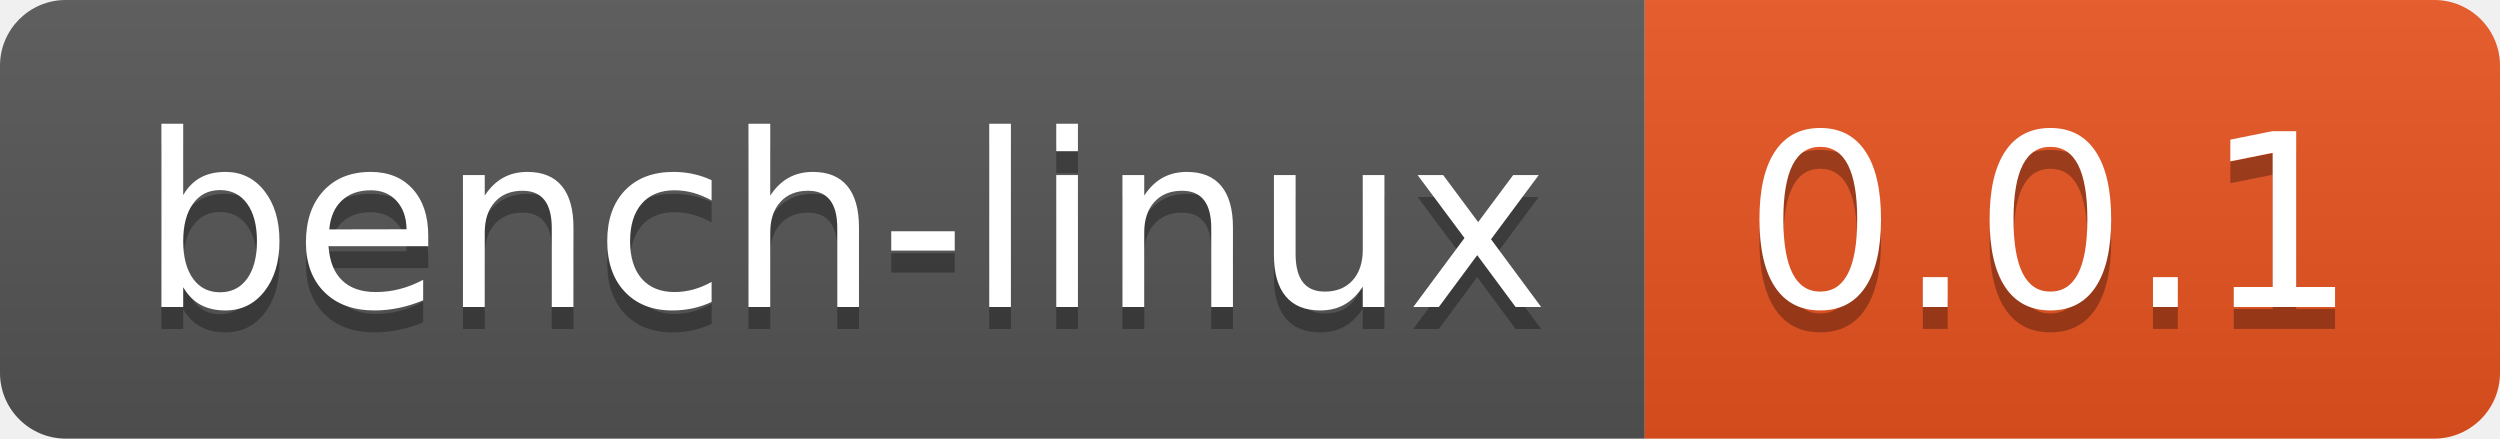
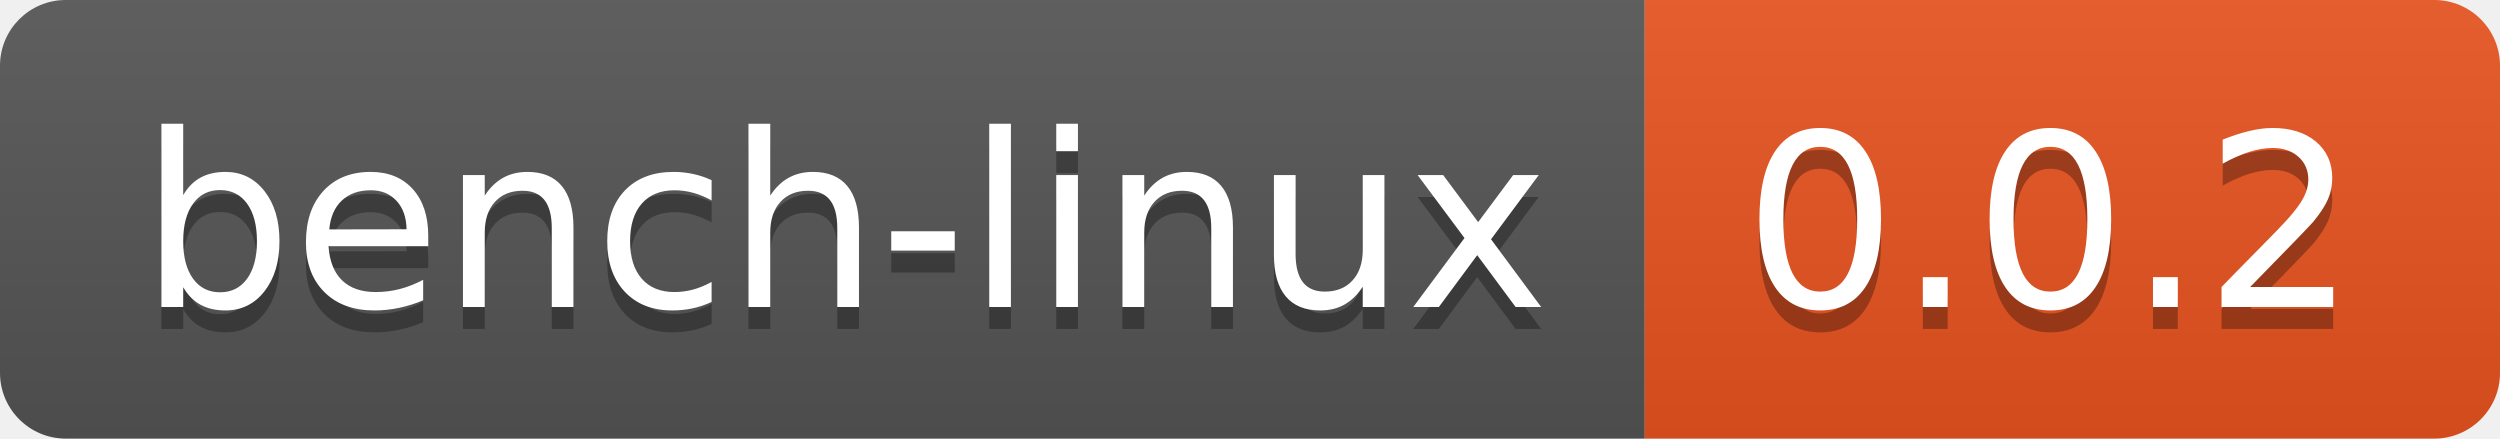
- <svg xmlns="http://www.w3.org/2000/svg" width="114" height="20" role="img" aria-label="bench-linux: 0.0.1">
+ <svg xmlns="http://www.w3.org/2000/svg" width="114" height="20" role="img" aria-label="bench-linux: 0.0.2">
  <linearGradient id="s" x2="0" y2="100%">
    <stop offset="0" stop-color="#bbb" stop-opacity=".1" />
    <stop offset="1" stop-opacity=".1" />
  </linearGradient>
  <clipPath id="r">
    <rect width="114" height="20" rx="3" fill="#fff" />
  </clipPath>
  <g clip-path="url(#r)">
    <rect width="75" height="20" fill="#555" />
    <rect x="75" width="39" height="20" fill="#e95420" />
    <rect width="114" height="20" fill="url(#s)" />
  </g>
  <g fill="#fff" text-anchor="middle" font-family="Verdana,Geneva,DejaVu Sans,sans-serif" text-rendering="geometricPrecision" font-size="110">
    <text aria-hidden="true" x="385" y="150" fill="#010101" fill-opacity=".3" transform="scale(.1)" textLength="650">bench-linux</text>
    <text x="385" y="140" transform="scale(.1)" fill="#fff" textLength="650">bench-linux</text>
-     <text aria-hidden="true" x="935" y="150" fill="#010101" fill-opacity=".3" transform="scale(.1)" textLength="290">0.0.1</text>
-     <text x="935" y="140" transform="scale(.1)" fill="#fff" textLength="290">0.0.1</text>
+     <text aria-hidden="true" x="935" y="150" fill="#010101" fill-opacity=".3" transform="scale(.1)" textLength="290">0.0.2</text>
+     <text x="935" y="140" transform="scale(.1)" fill="#fff" textLength="290">0.0.2</text>
  </g>
</svg>
